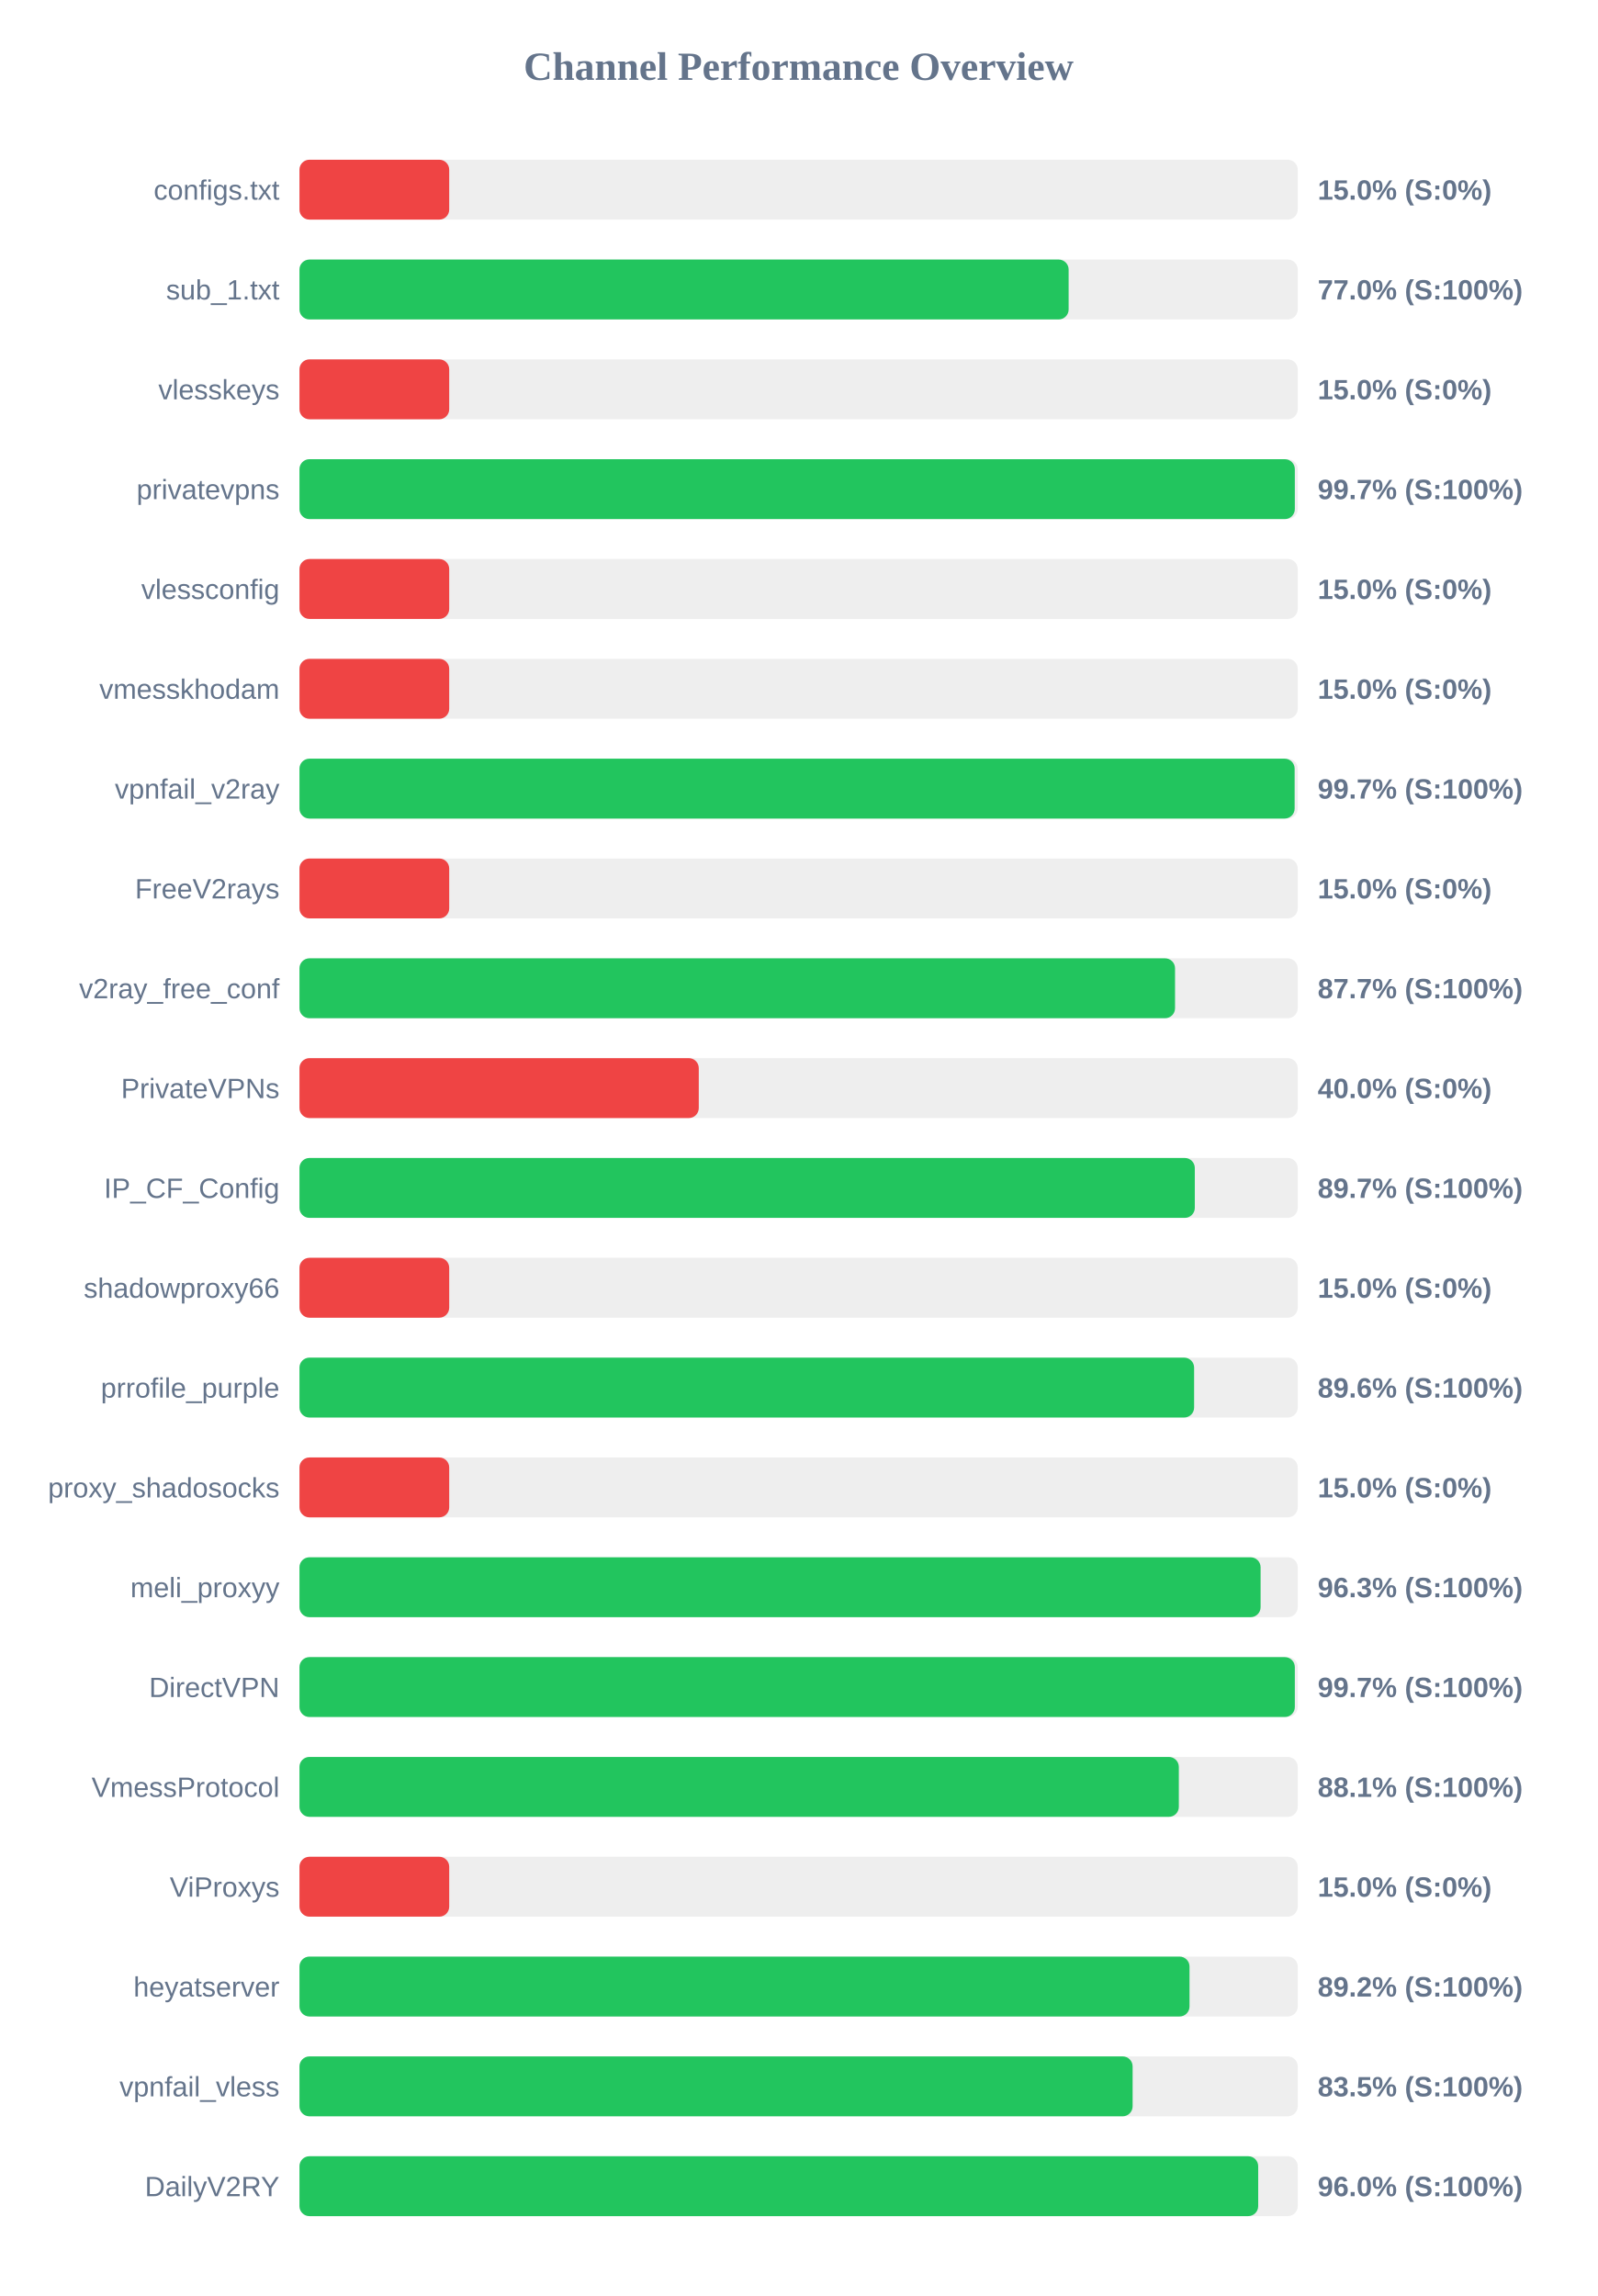
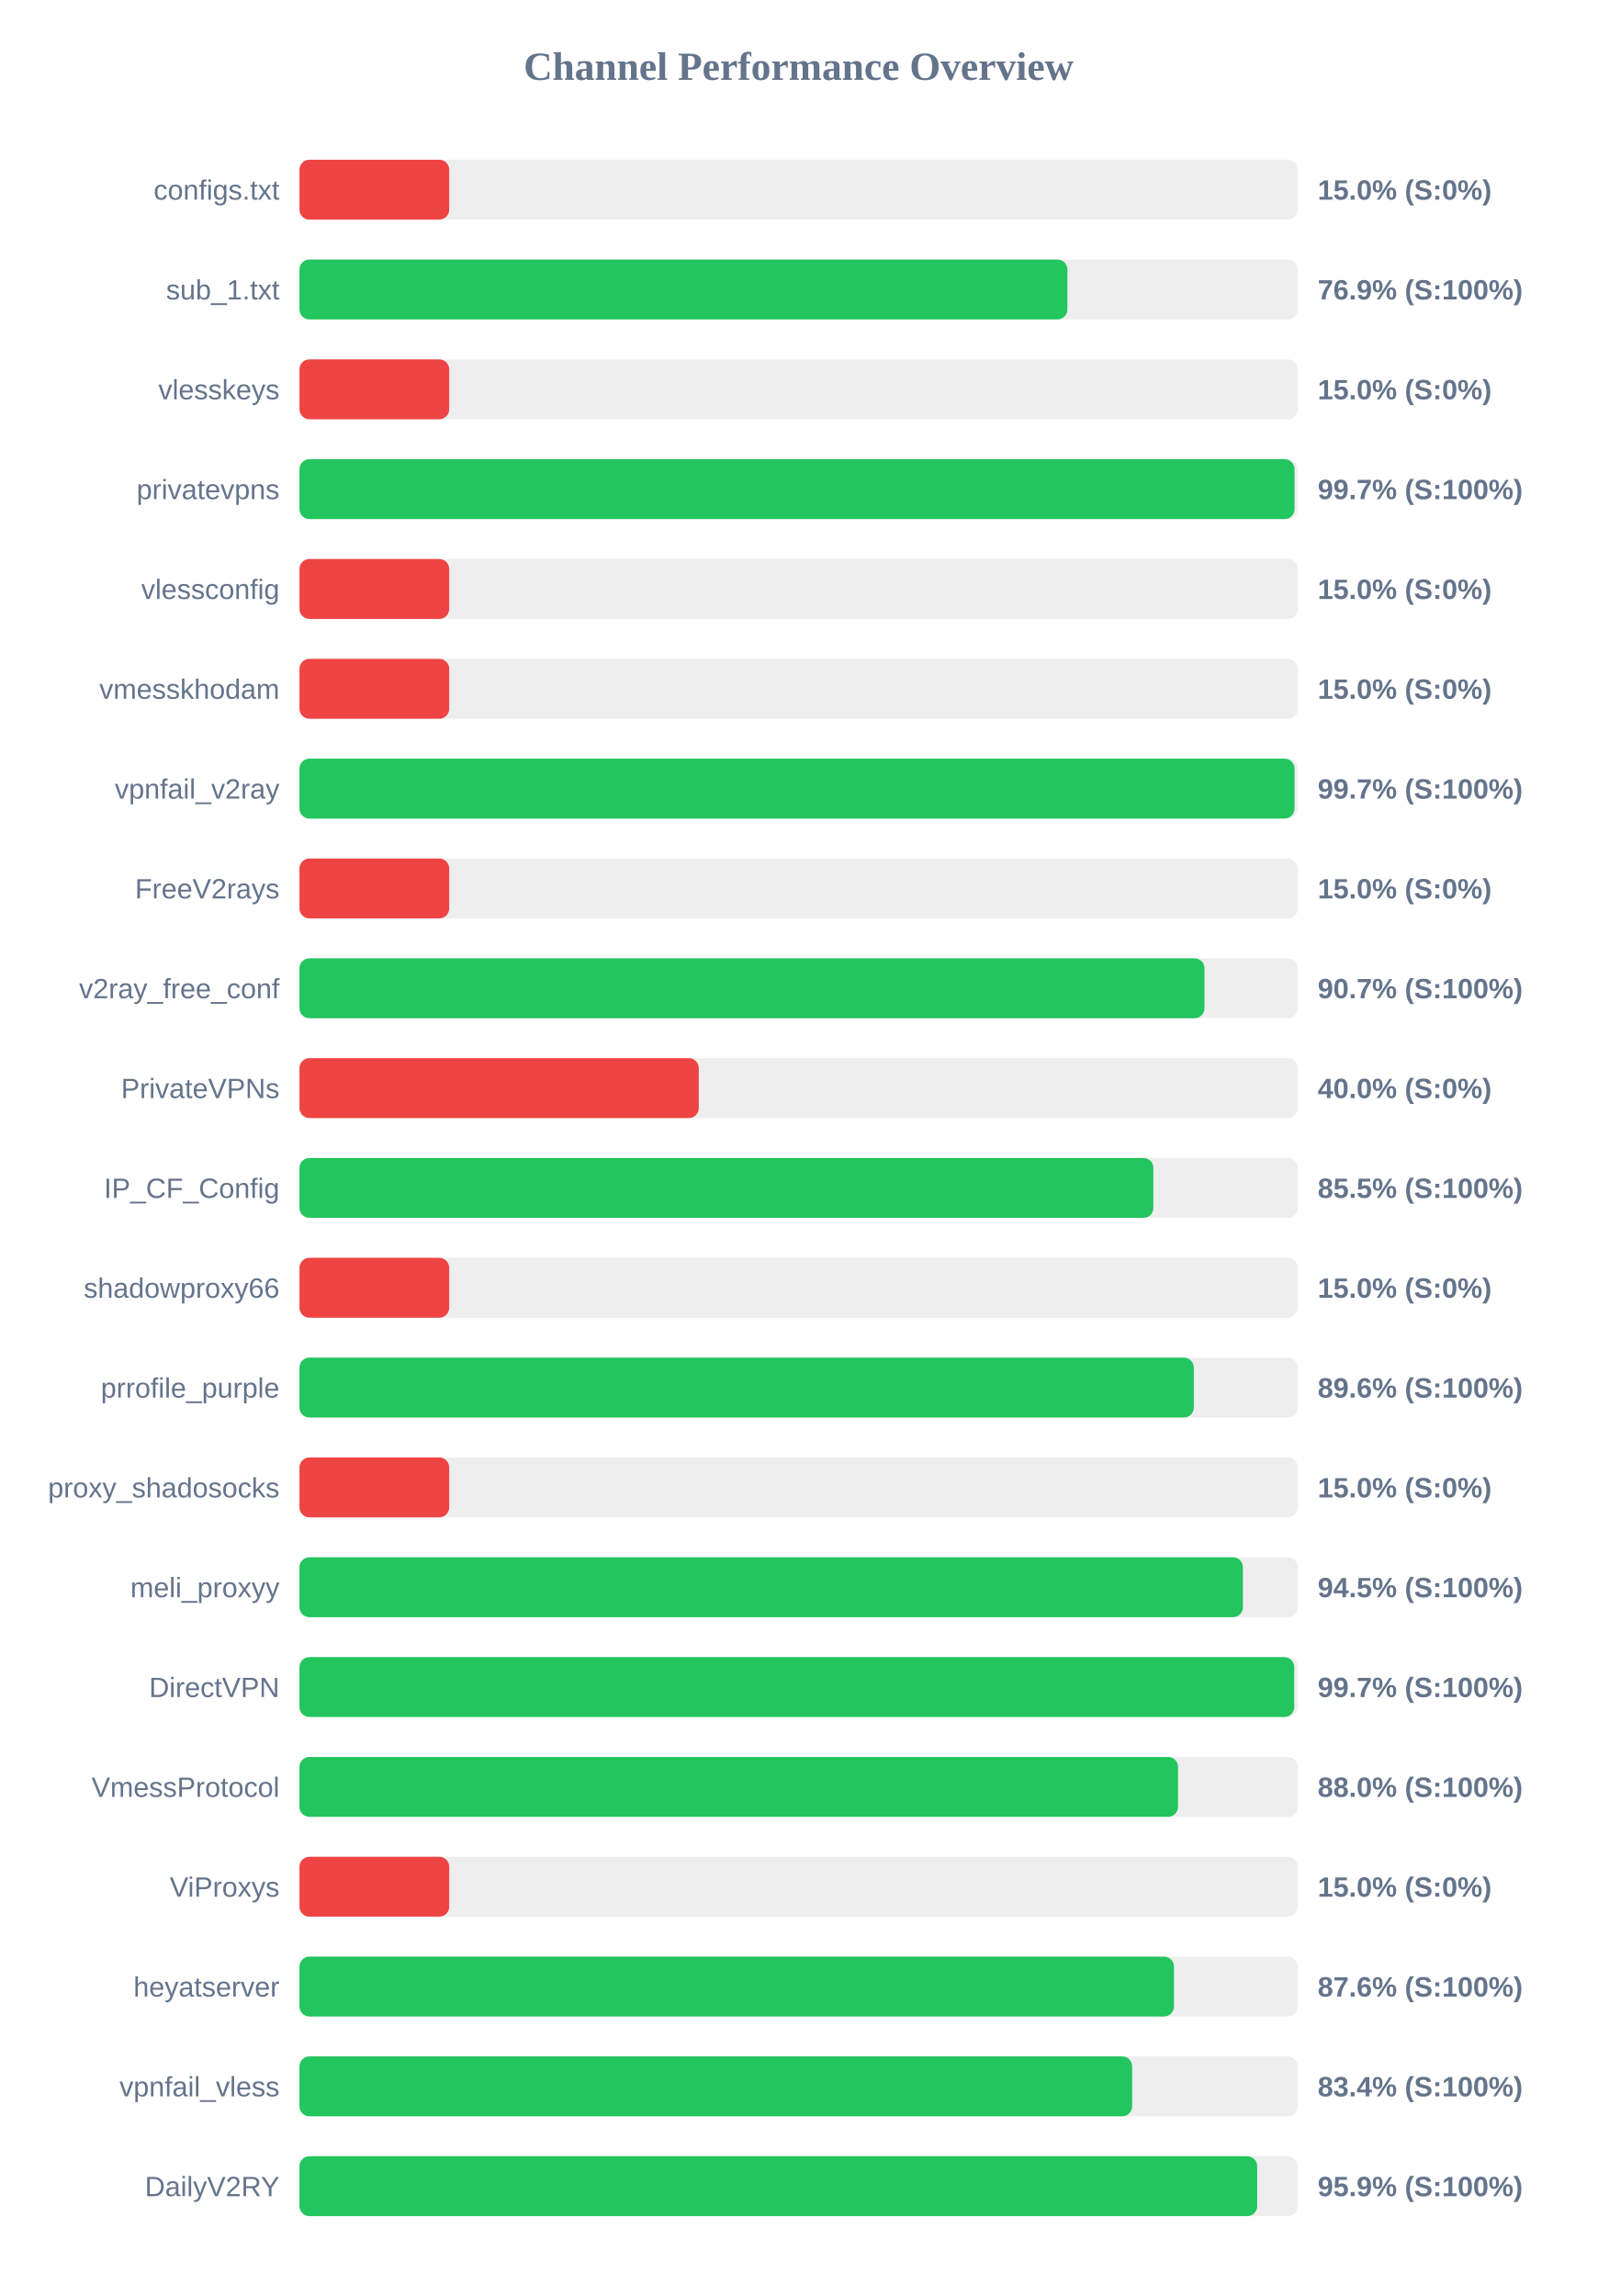
<svg xmlns="http://www.w3.org/2000/svg" width="800" height="1150" version="1.1">
  <style>
        .row { font: 14px Arial; fill: #64748b; }
        .score { font: bold 14px Arial; fill: #64748b; }
    </style>
  <text x="400" y="40" text-anchor="middle" font-size="20px" font-weight="bold" fill="#64748b">Channel Performance Overview</text>
  <rect x="150" y="80" width="500" height="30" fill="#eee" rx="5" />
  <rect x="150" y="80" width="75.0" height="30" fill="#ef4444" rx="5" />
  <text x="140" y="100" text-anchor="end" class="row">configs.txt</text>
  <text x="660" y="100" text-anchor="start" class="score">15.0% (S:0%)</text>
  <rect x="150" y="130" width="500" height="30" fill="#eee" rx="5" />
-   <rect x="150" y="130" width="385.25" height="30" fill="#22c55e" rx="5" />
+   <rect x="150" y="130" width="384.65" height="30" fill="#22c55e" rx="5" />
  <text x="140" y="150" text-anchor="end" class="row">sub_1.txt</text>
-   <text x="660" y="150" text-anchor="start" class="score">77.0% (S:100%)</text>
+   <text x="660" y="150" text-anchor="start" class="score">76.9% (S:100%)</text>
  <rect x="150" y="180" width="500" height="30" fill="#eee" rx="5" />
  <rect x="150" y="180" width="75.0" height="30" fill="#ef4444" rx="5" />
  <text x="140" y="200" text-anchor="end" class="row">vlesskeys</text>
  <text x="660" y="200" text-anchor="start" class="score">15.0% (S:0%)</text>
  <rect x="150" y="230" width="500" height="30" fill="#eee" rx="5" />
-   <rect x="150" y="230" width="498.55" height="30" fill="#22c55e" rx="5" />
+   <rect x="150" y="230" width="498.4" height="30" fill="#22c55e" rx="5" />
  <text x="140" y="250" text-anchor="end" class="row">privatevpns</text>
  <text x="660" y="250" text-anchor="start" class="score">99.7% (S:100%)</text>
  <rect x="150" y="280" width="500" height="30" fill="#eee" rx="5" />
  <rect x="150" y="280" width="75.0" height="30" fill="#ef4444" rx="5" />
  <text x="140" y="300" text-anchor="end" class="row">vlessconfig</text>
  <text x="660" y="300" text-anchor="start" class="score">15.0% (S:0%)</text>
  <rect x="150" y="330" width="500" height="30" fill="#eee" rx="5" />
  <rect x="150" y="330" width="75.0" height="30" fill="#ef4444" rx="5" />
  <text x="140" y="350" text-anchor="end" class="row">vmesskhodam</text>
  <text x="660" y="350" text-anchor="start" class="score">15.0% (S:0%)</text>
  <rect x="150" y="380" width="500" height="30" fill="#eee" rx="5" />
-   <rect x="150" y="380" width="498.45" height="30" fill="#22c55e" rx="5" />
+   <rect x="150" y="380" width="498.4" height="30" fill="#22c55e" rx="5" />
  <text x="140" y="400" text-anchor="end" class="row">vpnfail_v2ray</text>
  <text x="660" y="400" text-anchor="start" class="score">99.7% (S:100%)</text>
  <rect x="150" y="430" width="500" height="30" fill="#eee" rx="5" />
  <rect x="150" y="430" width="75.0" height="30" fill="#ef4444" rx="5" />
  <text x="140" y="450" text-anchor="end" class="row">FreeV2rays</text>
  <text x="660" y="450" text-anchor="start" class="score">15.0% (S:0%)</text>
  <rect x="150" y="480" width="500" height="30" fill="#eee" rx="5" />
-   <rect x="150" y="480" width="438.55" height="30" fill="#22c55e" rx="5" />
+   <rect x="150" y="480" width="453.3" height="30" fill="#22c55e" rx="5" />
  <text x="140" y="500" text-anchor="end" class="row">v2ray_free_conf</text>
-   <text x="660" y="500" text-anchor="start" class="score">87.7% (S:100%)</text>
+   <text x="660" y="500" text-anchor="start" class="score">90.7% (S:100%)</text>
  <rect x="150" y="530" width="500" height="30" fill="#eee" rx="5" />
  <rect x="150" y="530" width="200.0" height="30" fill="#ef4444" rx="5" />
  <text x="140" y="550" text-anchor="end" class="row">PrivateVPNs</text>
  <text x="660" y="550" text-anchor="start" class="score">40.0% (S:0%)</text>
  <rect x="150" y="580" width="500" height="30" fill="#eee" rx="5" />
-   <rect x="150" y="580" width="448.45" height="30" fill="#22c55e" rx="5" />
+   <rect x="150" y="580" width="427.7" height="30" fill="#22c55e" rx="5" />
  <text x="140" y="600" text-anchor="end" class="row">IP_CF_Config</text>
-   <text x="660" y="600" text-anchor="start" class="score">89.7% (S:100%)</text>
+   <text x="660" y="600" text-anchor="start" class="score">85.5% (S:100%)</text>
  <rect x="150" y="630" width="500" height="30" fill="#eee" rx="5" />
  <rect x="150" y="630" width="75.0" height="30" fill="#ef4444" rx="5" />
  <text x="140" y="650" text-anchor="end" class="row">shadowproxy66</text>
  <text x="660" y="650" text-anchor="start" class="score">15.0% (S:0%)</text>
  <rect x="150" y="680" width="500" height="30" fill="#eee" rx="5" />
-   <rect x="150" y="680" width="448.1" height="30" fill="#22c55e" rx="5" />
+   <rect x="150" y="680" width="447.95" height="30" fill="#22c55e" rx="5" />
  <text x="140" y="700" text-anchor="end" class="row">prrofile_purple</text>
  <text x="660" y="700" text-anchor="start" class="score">89.6% (S:100%)</text>
  <rect x="150" y="730" width="500" height="30" fill="#eee" rx="5" />
  <rect x="150" y="730" width="75.0" height="30" fill="#ef4444" rx="5" />
  <text x="140" y="750" text-anchor="end" class="row">proxy_shadosocks</text>
  <text x="660" y="750" text-anchor="start" class="score">15.0% (S:0%)</text>
  <rect x="150" y="780" width="500" height="30" fill="#eee" rx="5" />
-   <rect x="150" y="780" width="481.4" height="30" fill="#22c55e" rx="5" />
+   <rect x="150" y="780" width="472.55" height="30" fill="#22c55e" rx="5" />
  <text x="140" y="800" text-anchor="end" class="row">meli_proxyy</text>
-   <text x="660" y="800" text-anchor="start" class="score">96.3% (S:100%)</text>
+   <text x="660" y="800" text-anchor="start" class="score">94.5% (S:100%)</text>
  <rect x="150" y="830" width="500" height="30" fill="#eee" rx="5" />
-   <rect x="150" y="830" width="498.55" height="30" fill="#22c55e" rx="5" />
+   <rect x="150" y="830" width="498.25" height="30" fill="#22c55e" rx="5" />
  <text x="140" y="850" text-anchor="end" class="row">DirectVPN</text>
  <text x="660" y="850" text-anchor="start" class="score">99.7% (S:100%)</text>
  <rect x="150" y="880" width="500" height="30" fill="#eee" rx="5" />
-   <rect x="150" y="880" width="440.45" height="30" fill="#22c55e" rx="5" />
+   <rect x="150" y="880" width="440.05" height="30" fill="#22c55e" rx="5" />
  <text x="140" y="900" text-anchor="end" class="row">VmessProtocol</text>
-   <text x="660" y="900" text-anchor="start" class="score">88.1% (S:100%)</text>
+   <text x="660" y="900" text-anchor="start" class="score">88.0% (S:100%)</text>
  <rect x="150" y="930" width="500" height="30" fill="#eee" rx="5" />
  <rect x="150" y="930" width="75.0" height="30" fill="#ef4444" rx="5" />
  <text x="140" y="950" text-anchor="end" class="row">ViProxys</text>
  <text x="660" y="950" text-anchor="start" class="score">15.0% (S:0%)</text>
  <rect x="150" y="980" width="500" height="30" fill="#eee" rx="5" />
-   <rect x="150" y="980" width="445.8" height="30" fill="#22c55e" rx="5" />
+   <rect x="150" y="980" width="438.0" height="30" fill="#22c55e" rx="5" />
  <text x="140" y="1000" text-anchor="end" class="row">heyatserver</text>
-   <text x="660" y="1000" text-anchor="start" class="score">89.2% (S:100%)</text>
+   <text x="660" y="1000" text-anchor="start" class="score">87.6% (S:100%)</text>
  <rect x="150" y="1030" width="500" height="30" fill="#eee" rx="5" />
-   <rect x="150" y="1030" width="417.3" height="30" fill="#22c55e" rx="5" />
+   <rect x="150" y="1030" width="417.05" height="30" fill="#22c55e" rx="5" />
  <text x="140" y="1050" text-anchor="end" class="row">vpnfail_vless</text>
-   <text x="660" y="1050" text-anchor="start" class="score">83.5% (S:100%)</text>
+   <text x="660" y="1050" text-anchor="start" class="score">83.4% (S:100%)</text>
  <rect x="150" y="1080" width="500" height="30" fill="#eee" rx="5" />
-   <rect x="150" y="1080" width="480.2" height="30" fill="#22c55e" rx="5" />
+   <rect x="150" y="1080" width="479.7" height="30" fill="#22c55e" rx="5" />
  <text x="140" y="1100" text-anchor="end" class="row">DailyV2RY</text>
-   <text x="660" y="1100" text-anchor="start" class="score">96.0% (S:100%)</text>
+   <text x="660" y="1100" text-anchor="start" class="score">95.9% (S:100%)</text>
</svg>
